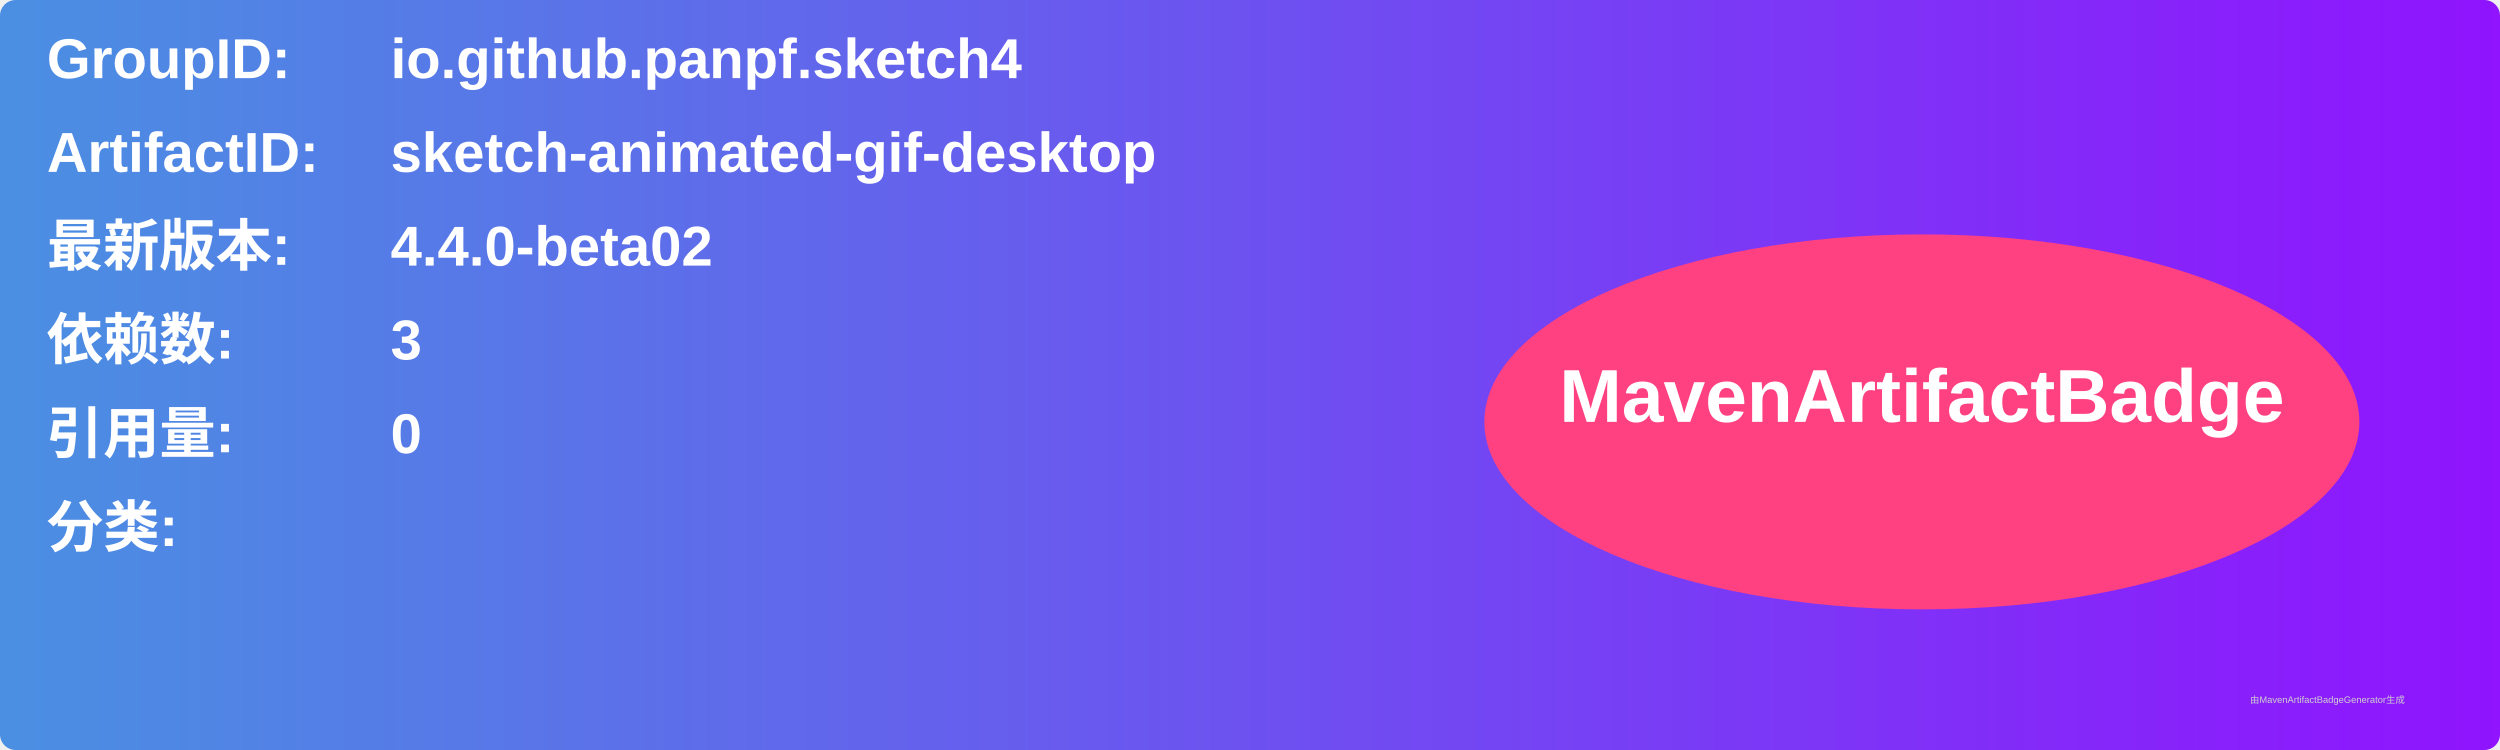
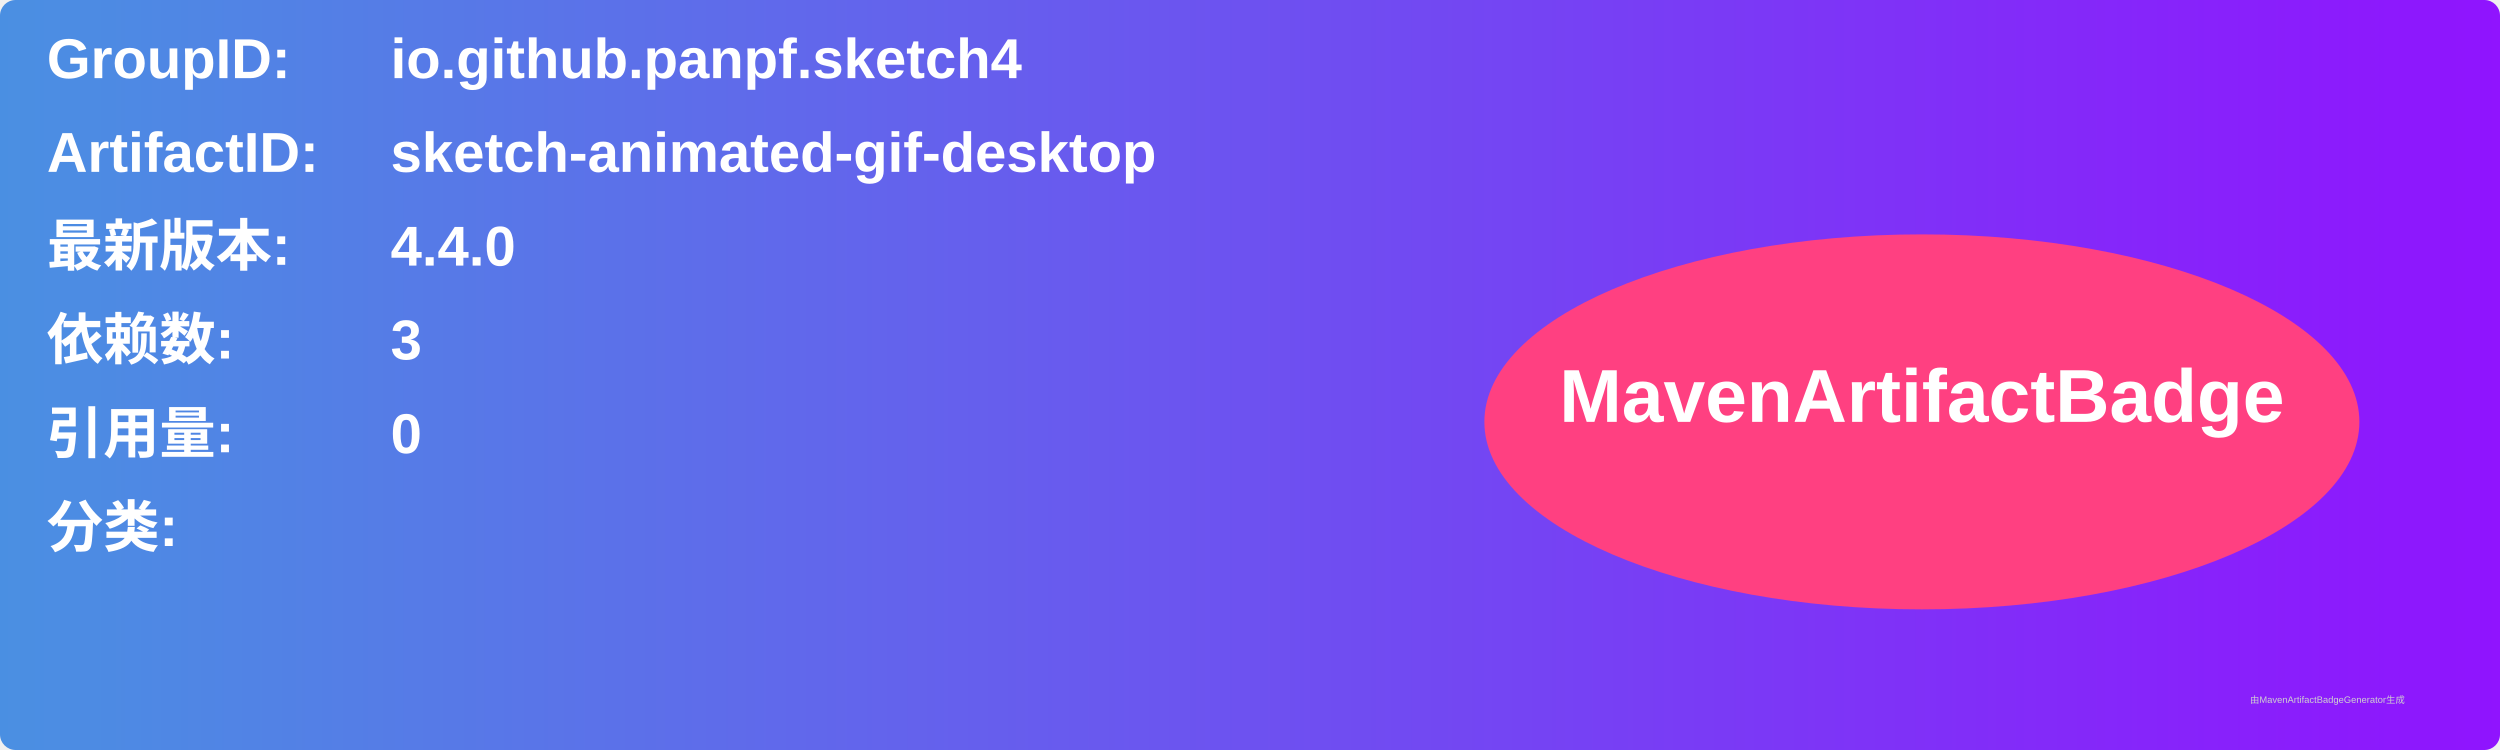
<svg xmlns="http://www.w3.org/2000/svg" width="800" height="240" viewBox="0 0 800 240">
  <linearGradient id="grad" x1="0%" y1="0%" x2="100%" y2="0%">
    <stop offset="0%" stop-color="#4a90e2" />
    <stop offset="100%" stop-color="#9013fe" />
  </linearGradient>
  <rect width="100%" height="100%" rx="5" ry="5" fill="url(#grad)" />
  <g transform="translate(15, 15)">
    <text x="0" y="10" font-family="Arial" font-size="18" fill="white" font-weight="bold" width="260">GroupID:</text>
    <text x="110" y="10" font-family="Arial" font-size="18" fill="white" font-weight="bold" width="460">io.github.panpf.sketch4</text>
    <text x="0" y="40" font-family="Arial" font-size="18" fill="white" font-weight="bold" width="260">ArtifactID:</text>
    <text x="110" y="40" font-family="Arial" font-size="18" fill="white" font-weight="bold" width="460">sketch-animated-gif-desktop</text>
    <text x="0" y="70" font-family="Arial" font-size="18" fill="white" font-weight="bold">最新版本:</text>
    <text x="110" y="70" font-family="Arial" font-size="18" fill="white" font-weight="bold">
-       <tspan font-weight="bold">4.4.0-beta02</tspan>
+       <tspan font-weight="bold">4.4.0</tspan>
    </text>
    <text x="0" y="100" font-family="Arial" font-size="18" fill="white" font-weight="bold">依赖数: </text>
    <text x="110" y="100" font-family="Arial" font-size="18" fill="white">
      <tspan font-weight="bold">3</tspan>
    </text>
    <text x="0" y="130" font-family="Arial" font-size="18" fill="white" font-weight="bold">引用量: </text>
    <text x="110" y="130" font-family="Arial" font-size="18" fill="white">
      <tspan font-weight="bold">0</tspan>
    </text>
    <text x="0" y="160" font-family="Arial" font-size="18" fill="white" font-weight="bold">分类:</text>
    <text x="10" y="190" font-family="Arial" font-size="10" fill="white">
      <tspan font-weight="bold" />
    </text>
    <ellipse cx="600" cy="120" rx="140" ry="60" fill="#ff4081" />
    <text x="600" y="120" text-anchor="middle" font-family="Arial" font-size="24" fill="white" font-weight="bold">MavenArtifactBadge</text>
  </g>
  <text x="720" y="225" font-family="Arial" font-size="3" fill="#d0d0d0">由MavenArtifactBadgeGenerator生成</text>
</svg>
